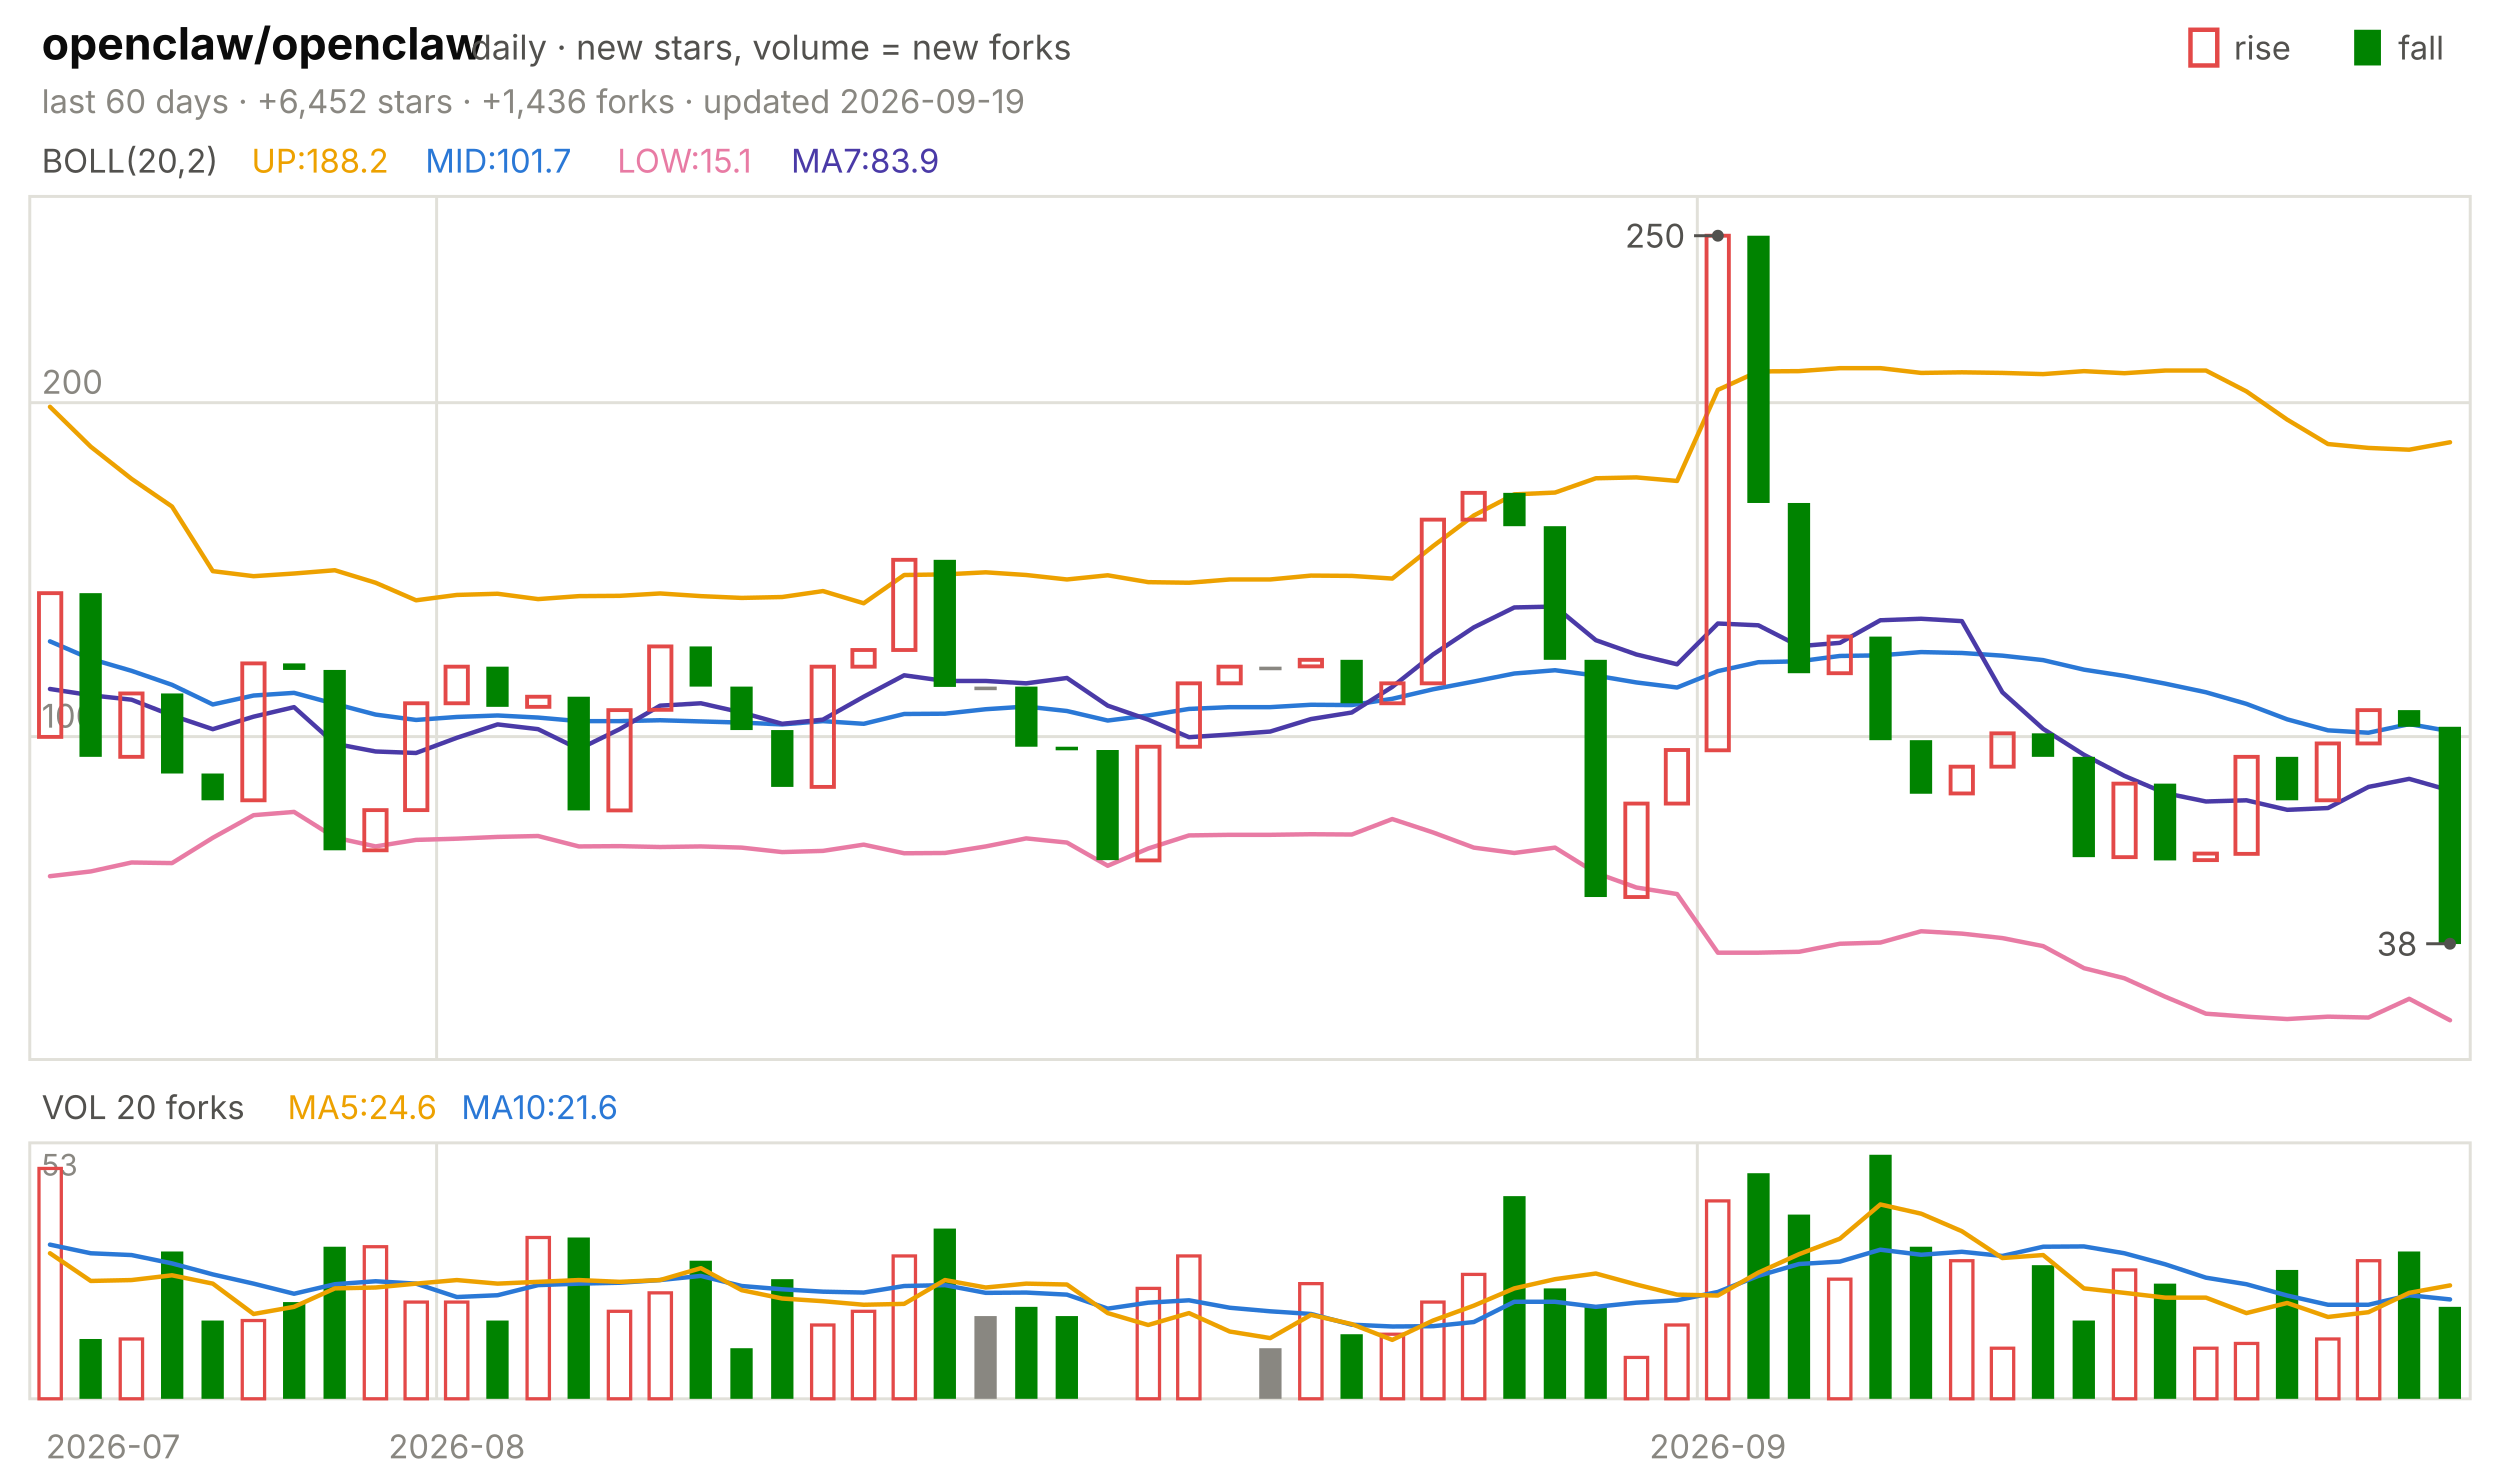
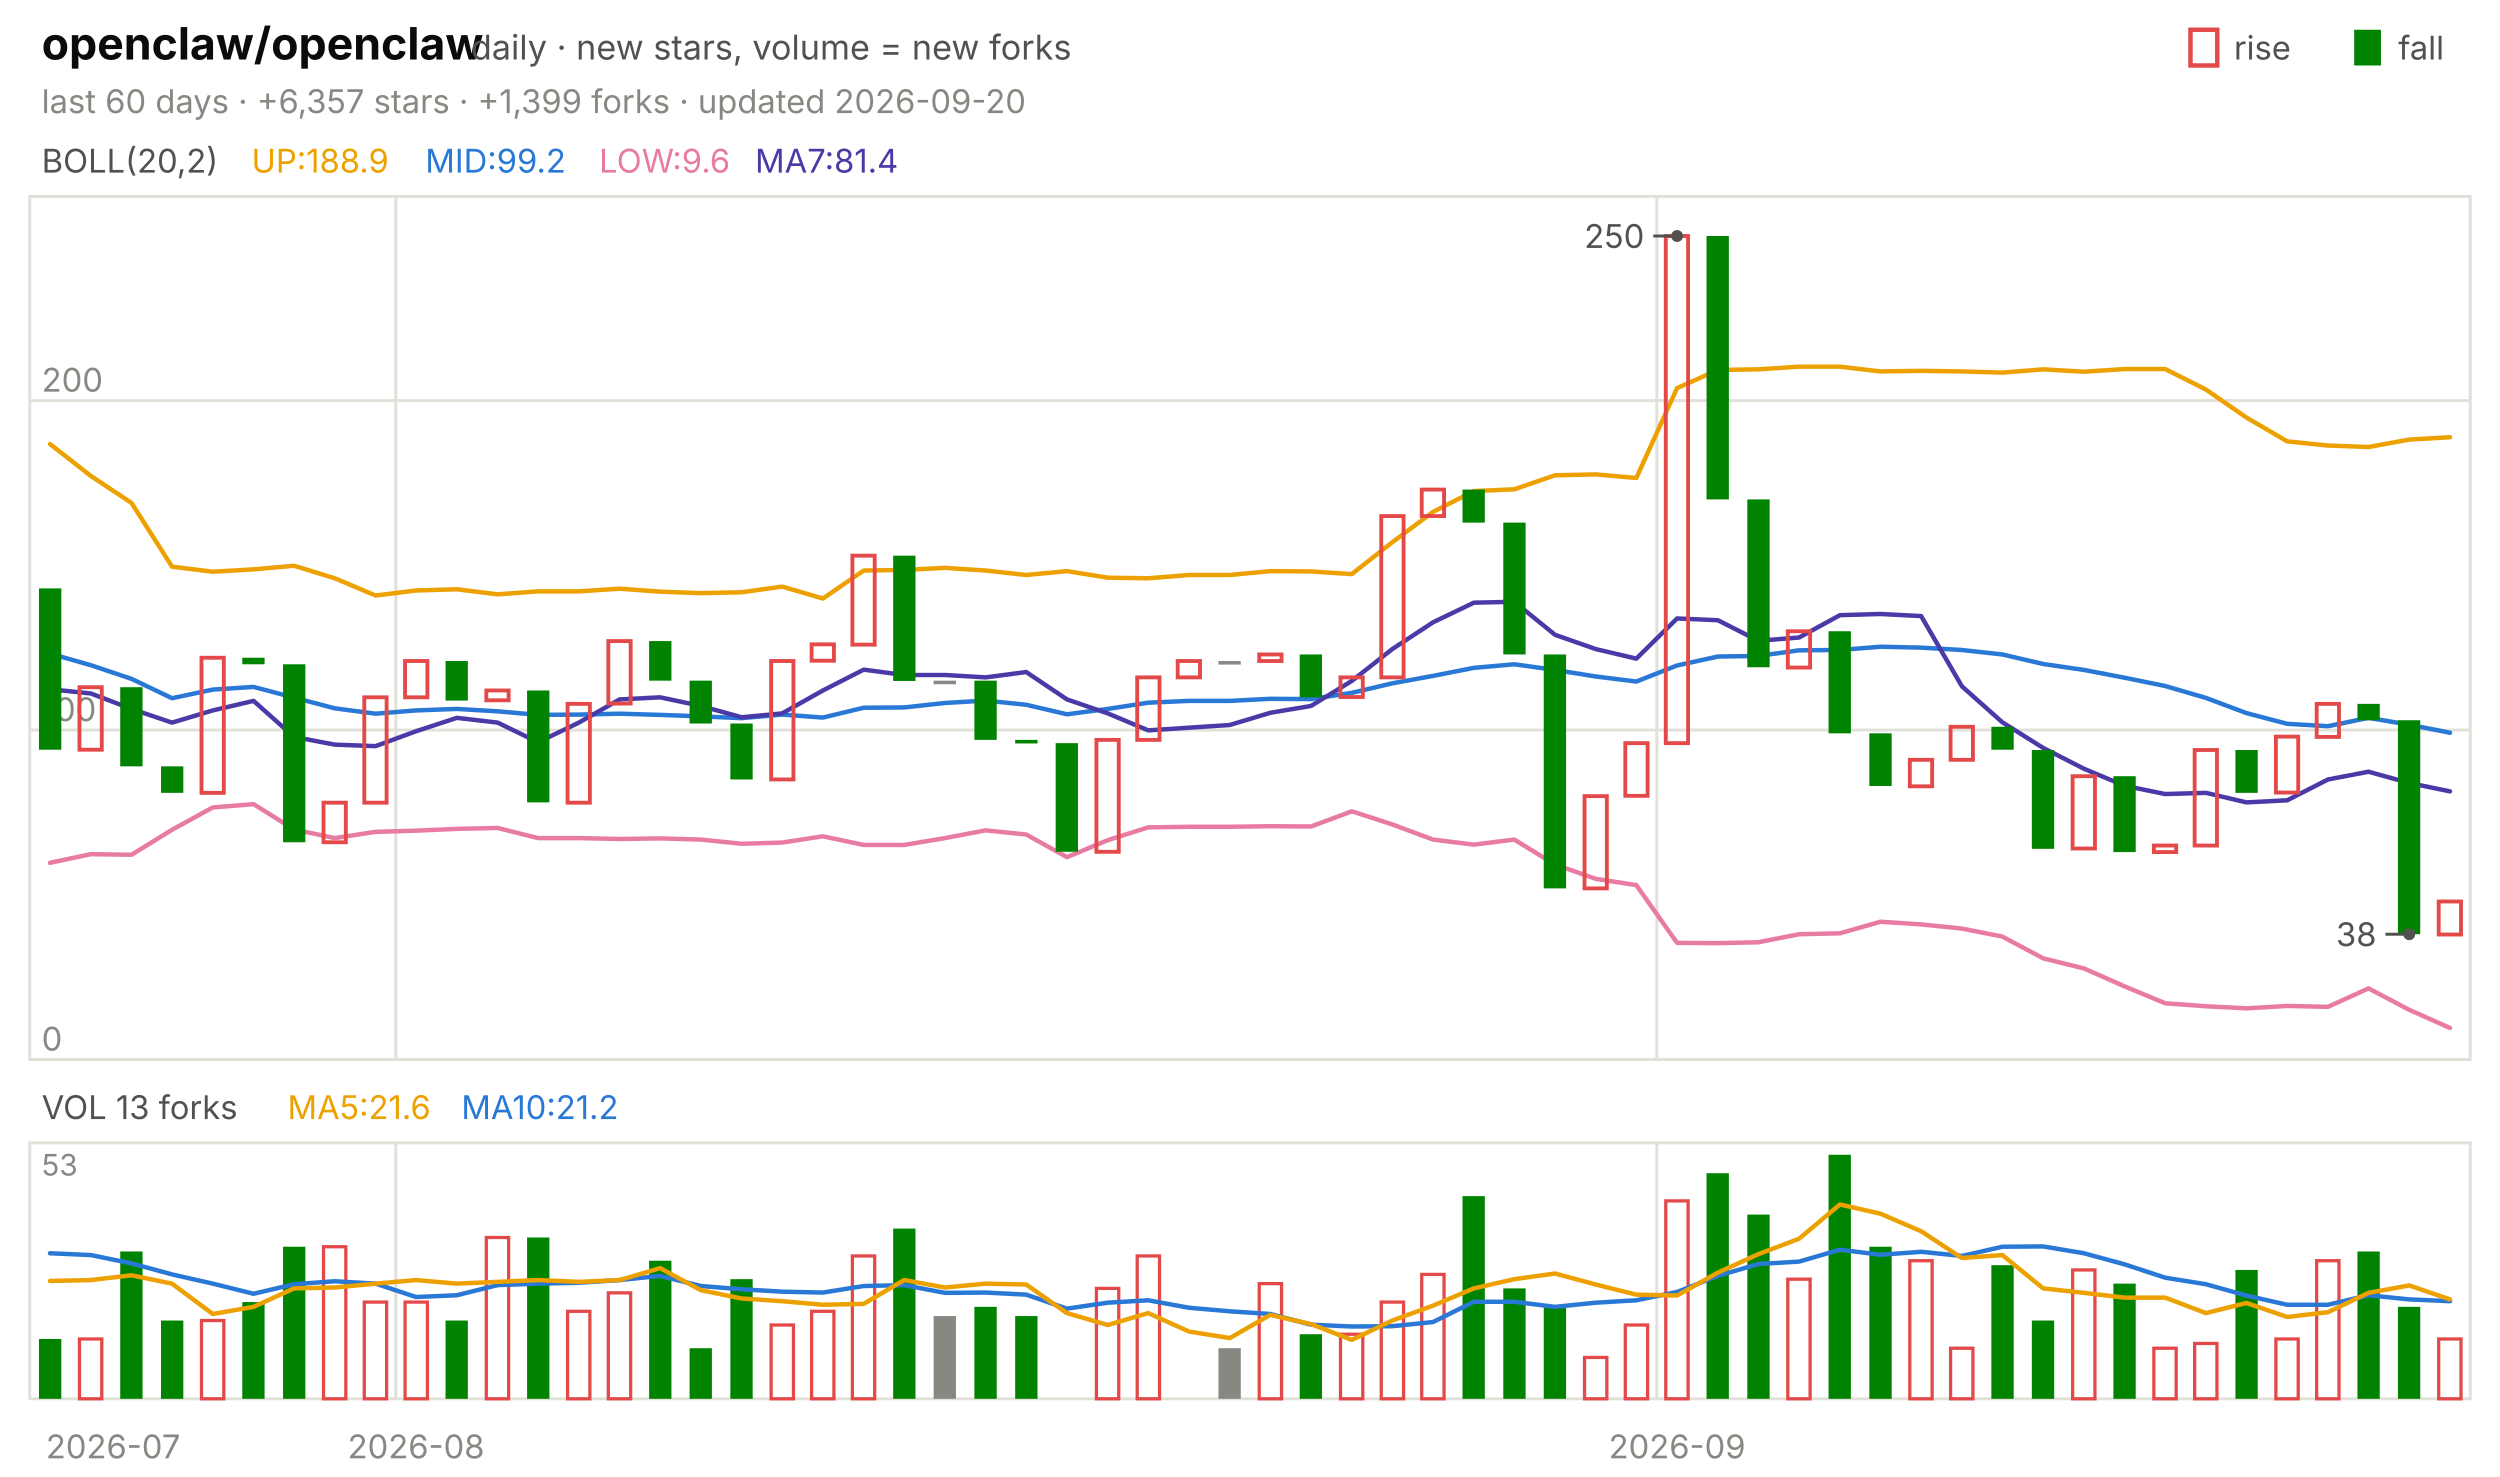
<svg xmlns="http://www.w3.org/2000/svg" viewBox="0 0 840 496" width="840" height="496" font-family="-apple-system,'Segoe UI',system-ui,sans-serif" role="img" aria-label="openclaw/openclaw candlestick chart">
  <text x="14.0" y="20.0" font-size="15" fill="#0b0b0b" font-weight="650">openclaw/openclaw</text>
  <text x="158.2" y="20.0" font-size="11.5" fill="#52514e">daily · new stars, volume = new forks</text>
  <text x="805.8" y="20.0" font-size="11.0" fill="#52514e">fall</text>
  <rect x="791" y="10" width="9" height="12" fill="#008300" />
  <text x="750.6" y="20.0" font-size="11.0" fill="#52514e">rise</text>
  <rect x="736" y="10" width="9" height="12" fill="none" stroke="#e34948" stroke-width="1.5" />
-   <text x="14.0" y="38.0" font-size="11.0" fill="#898781">last 60 days · +6,452 stars · +1,436 forks · updated 2026-09-19</text>
+   <text x="14.0" y="38.0" font-size="11.0" fill="#898781">last 60 days · +6,357 stars · +1,399 forks · updated 2026-09-20</text>
  <rect x="10" y="66" width="820" height="290" fill="none" stroke="#e1e0d9" />
  <rect x="10" y="384" width="820" height="86" fill="none" stroke="#e1e0d9" />
  <text x="38.0" y="490.0" font-size="11.0" fill="#898781" text-anchor="middle">2026-07</text>
-   <line x1="146.7" y1="66.0" x2="146.7" y2="356.0" stroke="#e1e0d9" stroke-width="1.0" />
-   <line x1="146.7" y1="384.0" x2="146.7" y2="470.0" stroke="#e1e0d9" stroke-width="1.0" />
-   <text x="153.5" y="490.0" font-size="11.0" fill="#898781" text-anchor="middle">2026-08</text>
-   <line x1="570.3" y1="66.0" x2="570.3" y2="356.0" stroke="#e1e0d9" stroke-width="1.0" />
-   <line x1="570.3" y1="384.0" x2="570.3" y2="470.0" stroke="#e1e0d9" stroke-width="1.0" />
-   <text x="577.2" y="490.0" font-size="11.0" fill="#898781" text-anchor="middle">2026-09</text>
+   <line x1="133.0" y1="66.0" x2="133.0" y2="356.0" stroke="#e1e0d9" stroke-width="1.0" />
+   <line x1="133.0" y1="384.0" x2="133.0" y2="470.0" stroke="#e1e0d9" stroke-width="1.0" />
+   <text x="139.8" y="490.0" font-size="11.0" fill="#898781" text-anchor="middle">2026-08</text>
+   <line x1="556.7" y1="66.0" x2="556.7" y2="356.0" stroke="#e1e0d9" stroke-width="1.0" />
+   <line x1="556.7" y1="384.0" x2="556.7" y2="470.0" stroke="#e1e0d9" stroke-width="1.0" />
+   <text x="563.5" y="490.0" font-size="11.0" fill="#898781" text-anchor="middle">2026-09</text>
  <text x="14.0" y="58.0" font-size="11.0" fill="#52514e">BOLL(20,2)</text>
-   <text x="84.5" y="58.0" font-size="11.0" fill="#eda100">UP:188.2</text>
-   <text x="142.9" y="58.0" font-size="11.0" fill="#2a78d6">MID:101.7</text>
-   <text x="207.4" y="58.0" font-size="11.0" fill="#e87ba4">LOW:15.1</text>
-   <text x="265.8" y="58.0" font-size="11.0" fill="#4a3aa7">MA7:83.9</text>
-   <line x1="10.0" y1="247.5" x2="830.0" y2="247.5" stroke="#e1e0d9" stroke-width="1.0" />
-   <text x="14.0" y="244.5" font-size="11.0" fill="#898781">100</text>
-   <line x1="10.0" y1="135.3" x2="830.0" y2="135.3" stroke="#e1e0d9" stroke-width="1.0" />
-   <text x="14.0" y="132.3" font-size="11.0" fill="#898781">200</text>
-   <polyline points="16.8,136.7 30.5,150.1 44.2,160.9 57.8,170.2 71.5,191.9 85.2,193.6 98.8,192.7 112.5,191.6 126.2,195.8 139.8,201.7 153.5,199.9 167.2,199.5 180.8,201.3 194.5,200.3 208.2,200.2 221.8,199.4 235.5,200.3 249.2,200.9 262.8,200.6 276.5,198.6 290.2,202.7 303.8,193.2 317.5,193.0 331.2,192.3 344.8,193.2 358.5,194.7 372.2,193.3 385.8,195.6 399.5,195.8 413.2,194.7 426.8,194.7 440.5,193.4 454.2,193.5 467.8,194.4 481.5,183.5 495.2,173.2 508.8,166.1 522.5,165.5 536.2,160.7 549.8,160.4 563.5,161.6 577.2,131.0 590.8,124.8 604.5,124.7 618.2,123.7 631.8,123.7 645.5,125.3 659.2,125.1 672.8,125.3 686.5,125.7 700.2,124.7 713.8,125.4 727.5,124.5 741.2,124.5 754.8,131.5 768.5,141.0 782.2,149.2 795.8,150.5 809.5,151.1 823.2,148.6" fill="none" stroke="#eda100" stroke-width="1.5" stroke-linejoin="round" stroke-linecap="round" />
-   <polyline points="16.8,215.5 30.5,221.4 44.2,225.4 57.8,230.1 71.5,236.7 85.2,233.7 98.8,232.8 112.5,236.5 126.2,240.1 139.8,241.9 153.5,240.9 167.2,240.4 180.8,241.1 194.5,242.3 208.2,242.3 221.8,242.0 235.5,242.4 249.2,242.8 262.8,243.4 276.5,242.3 290.2,243.2 303.8,239.9 317.5,239.8 331.2,238.3 344.8,237.4 358.5,238.9 372.2,242.1 385.8,240.4 399.5,238.2 413.2,237.6 426.8,237.6 440.5,236.8 454.2,236.9 467.8,234.8 481.5,231.6 495.2,229.0 508.8,226.3 522.5,225.2 536.2,227.0 549.8,229.3 563.5,231.0 577.2,225.5 590.8,222.5 604.5,222.2 618.2,220.4 631.8,220.2 645.5,219.1 659.2,219.4 672.8,220.3 686.5,221.8 700.2,225.0 713.8,227.1 727.5,229.7 741.2,232.6 754.8,236.5 768.5,241.7 782.2,245.4 795.8,246.2 809.5,243.3 823.2,245.7" fill="none" stroke="#2a78d6" stroke-width="1.5" stroke-linejoin="round" stroke-linecap="round" />
-   <polyline points="16.8,294.4 30.5,292.8 44.2,289.8 57.8,290.0 71.5,281.5 85.2,273.9 98.8,272.8 112.5,281.4 126.2,284.4 139.8,282.2 153.5,281.8 167.2,281.2 180.8,280.9 194.5,284.4 208.2,284.3 221.8,284.6 235.5,284.4 249.2,284.8 262.8,286.3 276.5,285.9 290.2,283.8 303.8,286.7 317.5,286.6 331.2,284.4 344.8,281.7 358.5,283.1 372.2,290.9 385.8,285.1 399.5,280.7 413.2,280.5 426.8,280.5 440.5,280.3 454.2,280.4 467.8,275.2 481.5,279.7 495.2,284.8 508.8,286.6 522.5,284.8 536.2,293.3 549.8,298.2 563.5,300.4 577.2,320.1 590.8,320.1 604.5,319.8 618.2,317.1 631.8,316.7 645.5,312.9 659.2,313.7 672.8,315.2 686.5,317.9 700.2,325.3 713.8,328.7 727.5,334.9 741.2,340.6 754.8,341.6 768.5,342.4 782.2,341.6 795.8,341.9 809.5,335.6 823.2,342.8" fill="none" stroke="#e87ba4" stroke-width="1.5" stroke-linejoin="round" stroke-linecap="round" />
-   <polyline points="16.8,231.5 30.5,233.6 44.2,235.1 57.8,240.4 71.5,245.0 85.2,240.8 98.8,237.6 112.5,249.9 126.2,252.5 139.8,253.0 153.5,247.9 167.2,243.4 180.8,245.0 194.5,251.7 208.2,245.0 221.8,237.1 235.5,236.3 249.2,239.4 262.8,243.2 276.5,241.8 290.2,234.1 303.8,226.9 317.5,228.8 331.2,228.8 344.8,229.6 358.5,227.8 372.2,237.1 385.8,241.8 399.5,247.7 413.2,246.8 426.8,245.8 440.5,241.6 454.2,239.4 467.8,230.8 481.5,219.9 495.2,210.8 508.8,204.1 522.5,203.8 536.2,215.1 549.8,219.9 563.5,223.2 577.2,209.5 590.8,210.1 604.5,217.1 618.2,216.0 631.8,208.4 645.5,207.9 659.2,208.7 672.8,232.6 686.5,244.9 700.2,253.6 713.8,260.7 727.5,266.5 741.2,269.3 754.8,268.9 768.5,272.1 782.2,271.5 795.8,264.4 809.5,261.7 823.2,265.6" fill="none" stroke="#4a3aa7" stroke-width="1.5" stroke-linejoin="round" stroke-linecap="round" />
-   <rect x="13.1" y="199.3" width="7.5" height="48.3" fill="none" stroke="#e34948" stroke-width="1.3" />
-   <rect x="26.7" y="199.3" width="7.5" height="55.0" fill="#008300" />
-   <rect x="40.4" y="233.0" width="7.5" height="21.3" fill="none" stroke="#e34948" stroke-width="1.3" />
-   <rect x="54.1" y="233.0" width="7.5" height="26.9" fill="#008300" />
-   <rect x="67.7" y="259.9" width="7.5" height="9.0" fill="#008300" />
-   <rect x="81.4" y="222.9" width="7.5" height="46.0" fill="none" stroke="#e34948" stroke-width="1.3" />
-   <rect x="95.1" y="222.9" width="7.5" height="2.2" fill="#008300" />
-   <rect x="108.7" y="225.1" width="7.5" height="60.6" fill="#008300" />
-   <rect x="122.4" y="272.2" width="7.5" height="13.5" fill="none" stroke="#e34948" stroke-width="1.3" />
-   <rect x="136.1" y="236.3" width="7.5" height="35.9" fill="none" stroke="#e34948" stroke-width="1.3" />
-   <rect x="149.7" y="224.0" width="7.5" height="12.3" fill="none" stroke="#e34948" stroke-width="1.3" />
-   <rect x="163.4" y="224.0" width="7.5" height="13.5" fill="#008300" />
-   <rect x="177.1" y="234.1" width="7.5" height="3.4" fill="none" stroke="#e34948" stroke-width="1.3" />
-   <rect x="190.7" y="234.1" width="7.5" height="38.2" fill="#008300" />
-   <rect x="204.4" y="238.6" width="7.5" height="33.7" fill="none" stroke="#e34948" stroke-width="1.3" />
-   <rect x="218.1" y="217.2" width="7.5" height="21.3" fill="none" stroke="#e34948" stroke-width="1.3" />
-   <rect x="231.7" y="217.2" width="7.5" height="13.5" fill="#008300" />
-   <rect x="245.4" y="230.7" width="7.5" height="14.6" fill="#008300" />
-   <rect x="259.1" y="245.3" width="7.5" height="19.1" fill="#008300" />
-   <rect x="272.7" y="224.0" width="7.5" height="40.4" fill="none" stroke="#e34948" stroke-width="1.3" />
-   <rect x="286.4" y="218.4" width="7.5" height="5.6" fill="none" stroke="#e34948" stroke-width="1.3" />
-   <rect x="300.1" y="188.1" width="7.5" height="30.3" fill="none" stroke="#e34948" stroke-width="1.3" />
-   <rect x="313.7" y="188.1" width="7.5" height="42.7" fill="#008300" />
-   <rect x="327.4" y="230.7" width="7.5" height="1.2" fill="#898781" />
-   <rect x="341.1" y="230.7" width="7.5" height="20.2" fill="#008300" />
-   <rect x="354.7" y="250.9" width="7.5" height="1.2" fill="#008300" />
-   <rect x="368.4" y="252.0" width="7.5" height="37.0" fill="#008300" />
-   <rect x="382.1" y="250.9" width="7.5" height="38.2" fill="none" stroke="#e34948" stroke-width="1.3" />
-   <rect x="395.7" y="229.6" width="7.5" height="21.3" fill="none" stroke="#e34948" stroke-width="1.3" />
-   <rect x="409.4" y="224.0" width="7.5" height="5.6" fill="none" stroke="#e34948" stroke-width="1.3" />
-   <rect x="423.1" y="224.0" width="7.5" height="1.2" fill="#898781" />
-   <rect x="436.7" y="221.7" width="7.5" height="2.2" fill="none" stroke="#e34948" stroke-width="1.3" />
-   <rect x="450.4" y="221.7" width="7.5" height="14.6" fill="#008300" />
-   <rect x="464.1" y="229.6" width="7.5" height="6.7" fill="none" stroke="#e34948" stroke-width="1.3" />
-   <rect x="477.7" y="174.6" width="7.5" height="55.0" fill="none" stroke="#e34948" stroke-width="1.3" />
-   <rect x="491.4" y="165.6" width="7.5" height="9.0" fill="none" stroke="#e34948" stroke-width="1.3" />
-   <rect x="505.1" y="165.6" width="7.5" height="11.2" fill="#008300" />
-   <rect x="518.7" y="176.8" width="7.5" height="44.9" fill="#008300" />
-   <rect x="532.4" y="221.7" width="7.5" height="79.7" fill="#008300" />
-   <rect x="546.1" y="270.0" width="7.5" height="31.4" fill="none" stroke="#e34948" stroke-width="1.3" />
-   <rect x="559.7" y="252.0" width="7.5" height="18.0" fill="none" stroke="#e34948" stroke-width="1.3" />
-   <rect x="573.4" y="79.2" width="7.5" height="172.9" fill="none" stroke="#e34948" stroke-width="1.3" />
-   <rect x="587.1" y="79.2" width="7.5" height="89.8" fill="#008300" />
-   <rect x="600.7" y="169.0" width="7.5" height="57.2" fill="#008300" />
-   <rect x="614.4" y="213.9" width="7.5" height="12.3" fill="none" stroke="#e34948" stroke-width="1.3" />
-   <rect x="628.1" y="213.9" width="7.5" height="34.8" fill="#008300" />
-   <rect x="641.7" y="248.7" width="7.5" height="18.0" fill="#008300" />
-   <rect x="655.4" y="257.6" width="7.5" height="9.0" fill="none" stroke="#e34948" stroke-width="1.3" />
-   <rect x="669.1" y="246.4" width="7.5" height="11.2" fill="none" stroke="#e34948" stroke-width="1.3" />
-   <rect x="682.7" y="246.4" width="7.5" height="7.9" fill="#008300" />
-   <rect x="696.4" y="254.3" width="7.5" height="33.7" fill="#008300" />
-   <rect x="710.1" y="263.3" width="7.5" height="24.7" fill="none" stroke="#e34948" stroke-width="1.3" />
-   <rect x="723.7" y="263.3" width="7.5" height="25.8" fill="#008300" />
-   <rect x="737.4" y="286.8" width="7.5" height="2.2" fill="none" stroke="#e34948" stroke-width="1.3" />
-   <rect x="751.1" y="254.3" width="7.5" height="32.6" fill="none" stroke="#e34948" stroke-width="1.3" />
-   <rect x="764.7" y="254.3" width="7.5" height="14.6" fill="#008300" />
-   <rect x="778.4" y="249.8" width="7.5" height="19.1" fill="none" stroke="#e34948" stroke-width="1.3" />
-   <rect x="792.1" y="238.6" width="7.5" height="11.2" fill="none" stroke="#e34948" stroke-width="1.3" />
-   <rect x="805.7" y="238.6" width="7.5" height="5.6" fill="#008300" />
-   <rect x="819.4" y="244.2" width="7.5" height="73.0" fill="#008300" />
-   <circle cx="577.2" cy="79.2" r="2" fill="#52514e" />
-   <line x1="577.2" y1="79.2" x2="569.2" y2="79.2" stroke="#52514e" stroke-width="1.0" />
-   <text x="566.2" y="83.2" font-size="11.0" fill="#52514e" text-anchor="end">250</text>
-   <circle cx="823.2" cy="317.1" r="2" fill="#52514e" />
-   <line x1="823.2" y1="317.1" x2="815.2" y2="317.1" stroke="#52514e" stroke-width="1.0" />
-   <text x="812.2" y="321.1" font-size="11.0" fill="#52514e" text-anchor="end">38</text>
-   <text x="14.0" y="376.0" font-size="11.0" fill="#52514e">VOL 20 forks</text>
-   <text x="96.6" y="376.0" font-size="11.0" fill="#eda100">MA5:24.6</text>
-   <text x="155.0" y="376.0" font-size="11.0" fill="#2a78d6">MA10:21.6</text>
+   <text x="84.5" y="58.0" font-size="11.0" fill="#eda100">UP:188.9</text>
+   <text x="142.9" y="58.0" font-size="11.0" fill="#2a78d6">MID:99.2</text>
+   <text x="201.3" y="58.0" font-size="11.0" fill="#e87ba4">LOW:9.6</text>
+   <text x="253.7" y="58.0" font-size="11.0" fill="#4a3aa7">MA7:81.4</text>
+   <line x1="10.0" y1="356.0" x2="830.0" y2="356.0" stroke="#e1e0d9" stroke-width="1.0" />
+   <text x="14.0" y="353.0" font-size="11.0" fill="#898781">0</text>
+   <line x1="10.0" y1="245.3" x2="830.0" y2="245.3" stroke="#e1e0d9" stroke-width="1.0" />
+   <text x="14.0" y="242.3" font-size="11.0" fill="#898781">100</text>
+   <line x1="10.0" y1="134.6" x2="830.0" y2="134.6" stroke="#e1e0d9" stroke-width="1.0" />
+   <text x="14.0" y="131.6" font-size="11.0" fill="#898781">200</text>
+   <polyline points="16.8,149.2 30.5,159.9 44.2,169.0 57.8,190.4 71.5,192.1 85.2,191.3 98.8,190.1 112.5,194.3 126.2,200.1 139.8,198.4 153.5,198.0 167.2,199.7 180.8,198.7 194.5,198.7 208.2,197.8 221.8,198.8 235.5,199.3 249.2,199.0 262.8,197.1 276.5,201.1 290.2,191.7 303.8,191.5 317.5,190.8 331.2,191.7 344.8,193.2 358.5,191.9 372.2,194.1 385.8,194.3 399.5,193.2 413.2,193.2 426.8,191.9 440.5,192.0 454.2,192.9 467.8,182.2 481.5,172.0 495.2,165.0 508.8,164.4 522.5,159.7 536.2,159.4 549.8,160.6 563.5,130.4 577.2,124.3 590.8,124.1 604.5,123.2 618.2,123.2 631.8,124.8 645.5,124.6 659.2,124.8 672.8,125.2 686.5,124.1 700.2,124.9 713.8,124.0 727.5,124.0 741.2,130.9 754.8,140.3 768.5,148.3 782.2,149.7 795.8,150.2 809.5,147.7 823.2,146.9" fill="none" stroke="#eda100" stroke-width="1.5" stroke-linejoin="round" stroke-linecap="round" />
+   <polyline points="16.8,219.6 30.5,223.5 44.2,228.1 57.8,234.6 71.5,231.7 85.2,230.8 98.8,234.4 112.5,238.0 126.2,239.8 139.8,238.7 153.5,238.2 167.2,239.0 180.8,240.2 194.5,240.1 208.2,239.8 221.8,240.2 235.5,240.7 249.2,241.3 262.8,240.1 276.5,241.1 290.2,237.8 303.8,237.7 317.5,236.2 331.2,235.4 344.8,236.8 358.5,240.0 372.2,238.2 385.8,236.1 399.5,235.5 413.2,235.5 426.8,234.8 440.5,234.9 454.2,232.8 467.8,229.6 481.5,227.1 495.2,224.4 508.8,223.2 522.5,225.1 536.2,227.3 549.8,229.0 563.5,223.6 577.2,220.6 590.8,220.4 604.5,218.5 618.2,218.4 631.8,217.3 645.5,217.6 659.2,218.4 672.8,219.9 686.5,223.1 700.2,225.1 713.8,227.7 727.5,230.5 741.2,234.5 754.8,239.6 768.5,243.2 782.2,244.0 795.8,241.2 809.5,243.5 823.2,246.2" fill="none" stroke="#2a78d6" stroke-width="1.5" stroke-linejoin="round" stroke-linecap="round" />
+   <polyline points="16.8,289.9 30.5,287.0 44.2,287.2 57.8,278.8 71.5,271.3 85.2,270.2 98.8,278.7 112.5,281.6 126.2,279.5 139.8,279.1 153.5,278.5 167.2,278.2 180.8,281.6 194.5,281.6 208.2,281.9 221.8,281.7 235.5,282.1 249.2,283.5 262.8,283.1 276.5,281.0 290.2,283.9 303.8,283.9 317.5,281.6 331.2,279.0 344.8,280.4 358.5,288.0 372.2,282.3 385.8,278.0 399.5,277.8 413.2,277.8 426.8,277.6 440.5,277.7 454.2,272.6 467.8,277.0 481.5,282.1 495.2,283.8 508.8,282.1 522.5,290.5 536.2,295.3 549.8,297.4 563.5,316.8 577.2,316.9 590.8,316.6 604.5,313.9 618.2,313.6 631.8,309.7 645.5,310.6 659.2,312.0 672.8,314.7 686.5,322.0 700.2,325.4 713.8,331.4 727.5,337.1 741.2,338.1 754.8,338.8 768.5,338.0 782.2,338.3 795.8,332.1 809.5,339.3 823.2,345.4" fill="none" stroke="#e87ba4" stroke-width="1.5" stroke-linejoin="round" stroke-linecap="round" />
+   <polyline points="16.8,231.6 30.5,233.0 44.2,238.2 57.8,242.8 71.5,238.7 85.2,235.5 98.8,247.6 112.5,250.2 126.2,250.7 139.8,245.7 153.5,241.2 167.2,242.8 180.8,249.4 194.5,242.8 208.2,235.0 221.8,234.3 235.5,237.2 249.2,241.0 262.8,239.7 276.5,232.0 290.2,225.0 303.8,226.8 317.5,226.8 331.2,227.6 344.8,225.8 358.5,235.0 372.2,239.7 385.8,245.4 399.5,244.5 413.2,243.6 426.8,239.5 440.5,237.2 454.2,228.8 467.8,218.1 481.5,209.1 495.2,202.5 508.8,202.2 522.5,213.3 536.2,218.1 549.8,221.3 563.5,207.8 577.2,208.4 590.8,215.3 604.5,214.2 618.2,206.7 631.8,206.3 645.5,207.0 659.2,230.6 672.8,242.7 686.5,251.3 700.2,258.3 713.8,264.0 727.5,266.8 741.2,266.4 754.8,269.6 768.5,268.9 782.2,261.9 795.8,259.3 809.5,263.1 823.2,265.9" fill="none" stroke="#4a3aa7" stroke-width="1.5" stroke-linejoin="round" stroke-linecap="round" />
+   <rect x="13.1" y="197.7" width="7.5" height="54.2" fill="#008300" />
+   <rect x="26.7" y="230.9" width="7.5" height="21.0" fill="none" stroke="#e34948" stroke-width="1.3" />
+   <rect x="40.4" y="230.9" width="7.5" height="26.6" fill="#008300" />
+   <rect x="54.1" y="257.5" width="7.5" height="8.9" fill="#008300" />
+   <rect x="67.7" y="221.0" width="7.5" height="45.4" fill="none" stroke="#e34948" stroke-width="1.3" />
+   <rect x="81.4" y="221.0" width="7.5" height="2.2" fill="#008300" />
+   <rect x="95.1" y="223.2" width="7.5" height="59.8" fill="#008300" />
+   <rect x="108.7" y="269.7" width="7.5" height="13.3" fill="none" stroke="#e34948" stroke-width="1.3" />
+   <rect x="122.4" y="234.3" width="7.5" height="35.4" fill="none" stroke="#e34948" stroke-width="1.3" />
+   <rect x="136.1" y="222.1" width="7.5" height="12.2" fill="none" stroke="#e34948" stroke-width="1.3" />
+   <rect x="149.7" y="222.1" width="7.5" height="13.3" fill="#008300" />
+   <rect x="163.4" y="232.0" width="7.5" height="3.3" fill="none" stroke="#e34948" stroke-width="1.3" />
+   <rect x="177.1" y="232.0" width="7.5" height="37.6" fill="#008300" />
+   <rect x="190.7" y="236.5" width="7.5" height="33.2" fill="none" stroke="#e34948" stroke-width="1.3" />
+   <rect x="204.4" y="215.4" width="7.5" height="21.0" fill="none" stroke="#e34948" stroke-width="1.3" />
+   <rect x="218.1" y="215.4" width="7.5" height="13.3" fill="#008300" />
+   <rect x="231.7" y="228.7" width="7.5" height="14.4" fill="#008300" />
+   <rect x="245.4" y="243.1" width="7.5" height="18.8" fill="#008300" />
+   <rect x="259.1" y="222.1" width="7.5" height="39.8" fill="none" stroke="#e34948" stroke-width="1.3" />
+   <rect x="272.7" y="216.5" width="7.5" height="5.5" fill="none" stroke="#e34948" stroke-width="1.3" />
+   <rect x="286.4" y="186.7" width="7.5" height="29.9" fill="none" stroke="#e34948" stroke-width="1.3" />
+   <rect x="300.1" y="186.7" width="7.5" height="42.1" fill="#008300" />
+   <rect x="313.7" y="228.7" width="7.5" height="1.2" fill="#898781" />
+   <rect x="327.4" y="228.7" width="7.5" height="19.9" fill="#008300" />
+   <rect x="341.1" y="248.6" width="7.5" height="1.2" fill="#008300" />
+   <rect x="354.7" y="249.7" width="7.5" height="36.5" fill="#008300" />
+   <rect x="368.4" y="248.6" width="7.5" height="37.6" fill="none" stroke="#e34948" stroke-width="1.3" />
+   <rect x="382.1" y="227.6" width="7.5" height="21.0" fill="none" stroke="#e34948" stroke-width="1.3" />
+   <rect x="395.7" y="222.1" width="7.5" height="5.5" fill="none" stroke="#e34948" stroke-width="1.3" />
+   <rect x="409.4" y="222.1" width="7.5" height="1.2" fill="#898781" />
+   <rect x="423.1" y="219.9" width="7.5" height="2.2" fill="none" stroke="#e34948" stroke-width="1.3" />
+   <rect x="436.7" y="219.9" width="7.5" height="14.4" fill="#008300" />
+   <rect x="450.4" y="227.6" width="7.5" height="6.6" fill="none" stroke="#e34948" stroke-width="1.3" />
+   <rect x="464.1" y="173.4" width="7.5" height="54.2" fill="none" stroke="#e34948" stroke-width="1.3" />
+   <rect x="477.7" y="164.5" width="7.5" height="8.9" fill="none" stroke="#e34948" stroke-width="1.3" />
+   <rect x="491.4" y="164.5" width="7.5" height="11.1" fill="#008300" />
+   <rect x="505.1" y="175.6" width="7.5" height="44.3" fill="#008300" />
+   <rect x="518.7" y="219.9" width="7.5" height="78.6" fill="#008300" />
+   <rect x="532.4" y="267.5" width="7.5" height="31.0" fill="none" stroke="#e34948" stroke-width="1.3" />
+   <rect x="546.1" y="249.7" width="7.5" height="17.7" fill="none" stroke="#e34948" stroke-width="1.3" />
+   <rect x="559.7" y="79.3" width="7.5" height="170.4" fill="none" stroke="#e34948" stroke-width="1.3" />
+   <rect x="573.4" y="79.3" width="7.5" height="88.5" fill="#008300" />
+   <rect x="587.1" y="167.8" width="7.5" height="56.4" fill="#008300" />
+   <rect x="600.7" y="212.1" width="7.5" height="12.2" fill="none" stroke="#e34948" stroke-width="1.3" />
+   <rect x="614.4" y="212.1" width="7.5" height="34.3" fill="#008300" />
+   <rect x="628.1" y="246.4" width="7.5" height="17.7" fill="#008300" />
+   <rect x="641.7" y="255.3" width="7.5" height="8.9" fill="none" stroke="#e34948" stroke-width="1.3" />
+   <rect x="655.4" y="244.2" width="7.5" height="11.1" fill="none" stroke="#e34948" stroke-width="1.3" />
+   <rect x="669.1" y="244.2" width="7.5" height="7.7" fill="#008300" />
+   <rect x="682.7" y="252.0" width="7.5" height="33.2" fill="#008300" />
+   <rect x="696.4" y="260.8" width="7.5" height="24.3" fill="none" stroke="#e34948" stroke-width="1.3" />
+   <rect x="710.1" y="260.8" width="7.5" height="25.5" fill="#008300" />
+   <rect x="723.7" y="284.1" width="7.5" height="2.2" fill="none" stroke="#e34948" stroke-width="1.3" />
+   <rect x="737.4" y="252.0" width="7.5" height="32.1" fill="none" stroke="#e34948" stroke-width="1.3" />
+   <rect x="751.1" y="252.0" width="7.5" height="14.4" fill="#008300" />
+   <rect x="764.7" y="247.5" width="7.5" height="18.8" fill="none" stroke="#e34948" stroke-width="1.3" />
+   <rect x="778.4" y="236.5" width="7.5" height="11.1" fill="none" stroke="#e34948" stroke-width="1.3" />
+   <rect x="792.1" y="236.5" width="7.5" height="5.5" fill="#008300" />
+   <rect x="805.7" y="242.0" width="7.5" height="71.9" fill="#008300" />
+   <rect x="819.4" y="302.9" width="7.5" height="11.1" fill="none" stroke="#e34948" stroke-width="1.3" />
+   <circle cx="563.5" cy="79.3" r="2" fill="#52514e" />
+   <line x1="563.5" y1="79.3" x2="555.5" y2="79.3" stroke="#52514e" stroke-width="1.0" />
+   <text x="552.5" y="83.3" font-size="11.0" fill="#52514e" text-anchor="end">250</text>
+   <circle cx="809.5" cy="313.9" r="2" fill="#52514e" />
+   <line x1="809.5" y1="313.9" x2="801.5" y2="313.9" stroke="#52514e" stroke-width="1.0" />
+   <text x="798.5" y="317.9" font-size="11.0" fill="#52514e" text-anchor="end">38</text>
+   <text x="14.0" y="376.0" font-size="11.0" fill="#52514e">VOL 13 forks</text>
+   <text x="96.6" y="376.0" font-size="11.0" fill="#eda100">MA5:21.6</text>
+   <text x="155.0" y="376.0" font-size="11.0" fill="#2a78d6">MA10:21.2</text>
  <text x="14.0" y="395.0" font-size="10" fill="#898781">53</text>
-   <rect x="13.1" y="392.6" width="7.5" height="77.4" fill="none" stroke="#e34948" stroke-width="1.1" />
-   <rect x="26.7" y="449.9" width="7.5" height="20.1" fill="#008300" />
-   <rect x="40.4" y="449.9" width="7.5" height="20.1" fill="none" stroke="#e34948" stroke-width="1.1" />
-   <rect x="54.1" y="420.5" width="7.5" height="49.5" fill="#008300" />
-   <rect x="67.7" y="443.7" width="7.5" height="26.3" fill="#008300" />
-   <rect x="81.4" y="443.7" width="7.5" height="26.3" fill="none" stroke="#e34948" stroke-width="1.1" />
-   <rect x="95.1" y="437.5" width="7.5" height="32.5" fill="#008300" />
-   <rect x="108.7" y="418.9" width="7.5" height="51.1" fill="#008300" />
-   <rect x="122.4" y="418.9" width="7.5" height="51.1" fill="none" stroke="#e34948" stroke-width="1.1" />
+   <rect x="13.1" y="449.9" width="7.5" height="20.1" fill="#008300" />
+   <rect x="26.7" y="449.9" width="7.5" height="20.1" fill="none" stroke="#e34948" stroke-width="1.1" />
+   <rect x="40.4" y="420.5" width="7.5" height="49.5" fill="#008300" />
+   <rect x="54.1" y="443.7" width="7.5" height="26.3" fill="#008300" />
+   <rect x="67.7" y="443.7" width="7.5" height="26.3" fill="none" stroke="#e34948" stroke-width="1.1" />
+   <rect x="81.4" y="437.5" width="7.5" height="32.5" fill="#008300" />
+   <rect x="95.1" y="418.9" width="7.5" height="51.1" fill="#008300" />
+   <rect x="108.7" y="418.9" width="7.5" height="51.1" fill="none" stroke="#e34948" stroke-width="1.1" />
+   <rect x="122.4" y="437.5" width="7.5" height="32.5" fill="none" stroke="#e34948" stroke-width="1.1" />
  <rect x="136.1" y="437.5" width="7.5" height="32.5" fill="none" stroke="#e34948" stroke-width="1.1" />
-   <rect x="149.7" y="437.5" width="7.5" height="32.5" fill="none" stroke="#e34948" stroke-width="1.1" />
-   <rect x="163.4" y="443.7" width="7.5" height="26.3" fill="#008300" />
-   <rect x="177.1" y="415.8" width="7.5" height="54.2" fill="none" stroke="#e34948" stroke-width="1.1" />
-   <rect x="190.7" y="415.8" width="7.5" height="54.2" fill="#008300" />
-   <rect x="204.4" y="440.6" width="7.5" height="29.4" fill="none" stroke="#e34948" stroke-width="1.1" />
-   <rect x="218.1" y="434.4" width="7.5" height="35.6" fill="none" stroke="#e34948" stroke-width="1.1" />
-   <rect x="231.7" y="423.6" width="7.5" height="46.4" fill="#008300" />
-   <rect x="245.4" y="453.0" width="7.5" height="17.0" fill="#008300" />
-   <rect x="259.1" y="429.8" width="7.5" height="40.2" fill="#008300" />
-   <rect x="272.7" y="445.2" width="7.5" height="24.8" fill="none" stroke="#e34948" stroke-width="1.1" />
-   <rect x="286.4" y="440.6" width="7.5" height="29.4" fill="none" stroke="#e34948" stroke-width="1.1" />
-   <rect x="300.1" y="422.0" width="7.5" height="48.0" fill="none" stroke="#e34948" stroke-width="1.1" />
-   <rect x="313.7" y="412.8" width="7.5" height="57.2" fill="#008300" />
-   <rect x="327.4" y="442.2" width="7.5" height="27.8" fill="#898781" />
-   <rect x="341.1" y="439.1" width="7.5" height="30.9" fill="#008300" />
-   <rect x="354.7" y="442.2" width="7.5" height="27.8" fill="#008300" />
-   <rect x="382.1" y="432.9" width="7.5" height="37.1" fill="none" stroke="#e34948" stroke-width="1.1" />
-   <rect x="395.7" y="422.0" width="7.5" height="48.0" fill="none" stroke="#e34948" stroke-width="1.1" />
-   <rect x="423.1" y="453.0" width="7.5" height="17.0" fill="#898781" />
-   <rect x="436.7" y="431.3" width="7.5" height="38.7" fill="none" stroke="#e34948" stroke-width="1.1" />
-   <rect x="450.4" y="448.3" width="7.5" height="21.7" fill="#008300" />
-   <rect x="464.1" y="448.3" width="7.5" height="21.7" fill="none" stroke="#e34948" stroke-width="1.1" />
-   <rect x="477.7" y="437.5" width="7.5" height="32.5" fill="none" stroke="#e34948" stroke-width="1.1" />
-   <rect x="491.4" y="428.2" width="7.5" height="41.8" fill="none" stroke="#e34948" stroke-width="1.1" />
-   <rect x="505.1" y="401.9" width="7.5" height="68.1" fill="#008300" />
-   <rect x="518.7" y="432.9" width="7.5" height="37.1" fill="#008300" />
-   <rect x="532.4" y="439.1" width="7.5" height="30.9" fill="#008300" />
-   <rect x="546.1" y="456.1" width="7.5" height="13.9" fill="none" stroke="#e34948" stroke-width="1.1" />
-   <rect x="559.7" y="445.2" width="7.5" height="24.8" fill="none" stroke="#e34948" stroke-width="1.1" />
-   <rect x="573.4" y="403.5" width="7.5" height="66.5" fill="none" stroke="#e34948" stroke-width="1.1" />
-   <rect x="587.1" y="394.2" width="7.5" height="75.8" fill="#008300" />
-   <rect x="600.7" y="408.1" width="7.5" height="61.9" fill="#008300" />
-   <rect x="614.4" y="429.8" width="7.5" height="40.2" fill="none" stroke="#e34948" stroke-width="1.1" />
-   <rect x="628.1" y="388.0" width="7.5" height="82.0" fill="#008300" />
-   <rect x="641.7" y="418.9" width="7.5" height="51.1" fill="#008300" />
-   <rect x="655.4" y="423.6" width="7.5" height="46.4" fill="none" stroke="#e34948" stroke-width="1.1" />
-   <rect x="669.1" y="453.0" width="7.5" height="17.0" fill="none" stroke="#e34948" stroke-width="1.1" />
-   <rect x="682.7" y="425.1" width="7.5" height="44.9" fill="#008300" />
-   <rect x="696.4" y="443.7" width="7.5" height="26.3" fill="#008300" />
-   <rect x="710.1" y="426.7" width="7.5" height="43.3" fill="none" stroke="#e34948" stroke-width="1.1" />
-   <rect x="723.7" y="431.3" width="7.5" height="38.7" fill="#008300" />
-   <rect x="737.4" y="453.0" width="7.5" height="17.0" fill="none" stroke="#e34948" stroke-width="1.1" />
-   <rect x="751.1" y="451.4" width="7.5" height="18.6" fill="none" stroke="#e34948" stroke-width="1.1" />
-   <rect x="764.7" y="426.7" width="7.5" height="43.3" fill="#008300" />
-   <rect x="778.4" y="449.9" width="7.5" height="20.1" fill="none" stroke="#e34948" stroke-width="1.1" />
-   <rect x="792.1" y="423.6" width="7.5" height="46.4" fill="none" stroke="#e34948" stroke-width="1.1" />
-   <rect x="805.7" y="420.5" width="7.5" height="49.5" fill="#008300" />
-   <rect x="819.4" y="439.1" width="7.5" height="30.9" fill="#008300" />
-   <polyline points="16.8,418.2 30.5,421.1 44.2,421.7 57.8,424.5 71.5,428.2 85.2,431.3 98.8,434.7 112.5,431.5 126.2,430.5 139.8,431.3 153.5,435.8 167.2,435.2 180.8,431.8 194.5,431.3 208.2,431.0 221.8,430.1 235.5,428.7 249.2,432.1 262.8,433.2 276.5,434.0 290.2,434.3 303.8,432.1 317.5,431.8 331.2,434.4 344.8,434.3 358.5,435.0 372.2,439.7 385.8,437.7 399.5,436.9 413.2,439.4 426.8,440.6 440.5,441.5 454.2,445.1 467.8,445.7 481.5,445.6 495.2,444.2 508.8,437.4 522.5,437.4 536.2,439.1 549.8,437.7 563.5,436.9 577.2,434.1 590.8,428.7 604.5,424.7 618.2,423.9 631.8,419.9 645.5,421.6 659.2,420.6 672.8,422.0 686.5,418.9 700.2,418.8 713.8,421.1 727.5,424.8 741.2,429.3 754.8,431.5 768.5,435.3 782.2,438.4 795.8,438.4 809.5,435.2 823.2,436.6" fill="none" stroke="#2a78d6" stroke-width="1.5" stroke-linejoin="round" stroke-linecap="round" />
-   <polyline points="16.8,421.1 30.5,430.4 44.2,430.1 57.8,428.5 71.5,431.3 85.2,441.5 98.8,439.1 112.5,432.9 126.2,432.6 139.8,431.3 153.5,430.1 167.2,431.3 180.8,430.7 194.5,430.1 208.2,430.7 221.8,430.1 235.5,426.1 249.2,433.5 262.8,436.3 276.5,437.2 290.2,438.4 303.8,438.1 317.5,430.1 331.2,432.6 344.8,431.3 358.5,431.6 372.2,441.2 385.8,445.2 399.5,441.2 413.2,447.4 426.8,449.6 440.5,441.8 454.2,444.9 467.8,450.2 481.5,443.7 495.2,438.7 508.8,432.9 522.5,429.8 536.2,427.9 549.8,431.6 563.5,435.0 577.2,435.3 590.8,427.6 604.5,421.4 618.2,416.2 631.8,404.7 645.5,407.8 659.2,413.7 672.8,422.7 686.5,421.7 700.2,432.9 713.8,434.4 727.5,436.0 741.2,436.0 754.8,441.2 768.5,437.8 782.2,442.5 795.8,440.9 809.5,434.4 823.2,431.9" fill="none" stroke="#eda100" stroke-width="1.5" stroke-linejoin="round" stroke-linecap="round" />
+   <rect x="149.7" y="443.7" width="7.5" height="26.3" fill="#008300" />
+   <rect x="163.4" y="415.8" width="7.5" height="54.2" fill="none" stroke="#e34948" stroke-width="1.1" />
+   <rect x="177.1" y="415.8" width="7.5" height="54.2" fill="#008300" />
+   <rect x="190.7" y="440.6" width="7.5" height="29.4" fill="none" stroke="#e34948" stroke-width="1.1" />
+   <rect x="204.4" y="434.4" width="7.5" height="35.6" fill="none" stroke="#e34948" stroke-width="1.1" />
+   <rect x="218.1" y="423.6" width="7.5" height="46.4" fill="#008300" />
+   <rect x="231.7" y="453.0" width="7.5" height="17.0" fill="#008300" />
+   <rect x="245.4" y="429.8" width="7.5" height="40.2" fill="#008300" />
+   <rect x="259.1" y="445.2" width="7.5" height="24.8" fill="none" stroke="#e34948" stroke-width="1.1" />
+   <rect x="272.7" y="440.6" width="7.5" height="29.4" fill="none" stroke="#e34948" stroke-width="1.1" />
+   <rect x="286.4" y="422.0" width="7.5" height="48.0" fill="none" stroke="#e34948" stroke-width="1.1" />
+   <rect x="300.1" y="412.8" width="7.5" height="57.2" fill="#008300" />
+   <rect x="313.7" y="442.2" width="7.5" height="27.8" fill="#898781" />
+   <rect x="327.4" y="439.1" width="7.5" height="30.9" fill="#008300" />
+   <rect x="341.1" y="442.2" width="7.5" height="27.8" fill="#008300" />
+   <rect x="368.4" y="432.9" width="7.5" height="37.1" fill="none" stroke="#e34948" stroke-width="1.1" />
+   <rect x="382.1" y="422.0" width="7.5" height="48.0" fill="none" stroke="#e34948" stroke-width="1.1" />
+   <rect x="409.4" y="453.0" width="7.5" height="17.0" fill="#898781" />
+   <rect x="423.1" y="431.3" width="7.5" height="38.7" fill="none" stroke="#e34948" stroke-width="1.1" />
+   <rect x="436.7" y="448.3" width="7.5" height="21.7" fill="#008300" />
+   <rect x="450.4" y="448.3" width="7.5" height="21.7" fill="none" stroke="#e34948" stroke-width="1.1" />
+   <rect x="464.1" y="437.5" width="7.5" height="32.5" fill="none" stroke="#e34948" stroke-width="1.1" />
+   <rect x="477.7" y="428.2" width="7.5" height="41.8" fill="none" stroke="#e34948" stroke-width="1.1" />
+   <rect x="491.4" y="401.9" width="7.5" height="68.1" fill="#008300" />
+   <rect x="505.1" y="432.9" width="7.5" height="37.1" fill="#008300" />
+   <rect x="518.7" y="439.1" width="7.5" height="30.9" fill="#008300" />
+   <rect x="532.4" y="456.1" width="7.5" height="13.9" fill="none" stroke="#e34948" stroke-width="1.1" />
+   <rect x="546.1" y="445.2" width="7.5" height="24.8" fill="none" stroke="#e34948" stroke-width="1.1" />
+   <rect x="559.7" y="403.5" width="7.5" height="66.5" fill="none" stroke="#e34948" stroke-width="1.1" />
+   <rect x="573.4" y="394.2" width="7.5" height="75.8" fill="#008300" />
+   <rect x="587.1" y="408.1" width="7.5" height="61.9" fill="#008300" />
+   <rect x="600.7" y="429.8" width="7.5" height="40.2" fill="none" stroke="#e34948" stroke-width="1.1" />
+   <rect x="614.4" y="388.0" width="7.5" height="82.0" fill="#008300" />
+   <rect x="628.1" y="418.9" width="7.5" height="51.1" fill="#008300" />
+   <rect x="641.7" y="423.6" width="7.5" height="46.4" fill="none" stroke="#e34948" stroke-width="1.1" />
+   <rect x="655.4" y="453.0" width="7.5" height="17.0" fill="none" stroke="#e34948" stroke-width="1.1" />
+   <rect x="669.1" y="425.1" width="7.5" height="44.9" fill="#008300" />
+   <rect x="682.7" y="443.7" width="7.5" height="26.3" fill="#008300" />
+   <rect x="696.4" y="426.7" width="7.5" height="43.3" fill="none" stroke="#e34948" stroke-width="1.1" />
+   <rect x="710.1" y="431.3" width="7.5" height="38.7" fill="#008300" />
+   <rect x="723.7" y="453.0" width="7.5" height="17.0" fill="none" stroke="#e34948" stroke-width="1.1" />
+   <rect x="737.4" y="451.4" width="7.5" height="18.6" fill="none" stroke="#e34948" stroke-width="1.1" />
+   <rect x="751.1" y="426.7" width="7.5" height="43.3" fill="#008300" />
+   <rect x="764.7" y="449.9" width="7.5" height="20.1" fill="none" stroke="#e34948" stroke-width="1.1" />
+   <rect x="778.4" y="423.6" width="7.5" height="46.4" fill="none" stroke="#e34948" stroke-width="1.1" />
+   <rect x="792.1" y="420.5" width="7.5" height="49.5" fill="#008300" />
+   <rect x="805.7" y="439.1" width="7.5" height="30.9" fill="#008300" />
+   <rect x="819.4" y="449.9" width="7.5" height="20.1" fill="none" stroke="#e34948" stroke-width="1.1" />
+   <polyline points="16.8,421.1 30.5,421.7 44.2,424.5 57.8,428.2 71.5,431.3 85.2,434.7 98.8,431.5 112.5,430.5 126.2,431.3 139.8,435.8 153.5,435.2 167.2,431.8 180.8,431.3 194.5,431.0 208.2,430.1 221.8,428.7 235.5,432.1 249.2,433.2 262.8,434.0 276.5,434.3 290.2,432.1 303.8,431.8 317.5,434.4 331.2,434.3 344.8,435.0 358.5,439.7 372.2,437.7 385.8,436.9 399.5,439.4 413.2,440.6 426.8,441.5 440.5,445.1 454.2,445.7 467.8,445.6 481.5,444.2 495.2,437.4 508.8,437.4 522.5,439.1 536.2,437.7 549.8,436.9 563.5,434.1 577.2,428.7 590.8,424.7 604.5,423.9 618.2,419.9 631.8,421.6 645.5,420.6 659.2,422.0 672.8,418.9 686.5,418.8 700.2,421.1 713.8,424.8 727.5,429.3 741.2,431.5 754.8,435.3 768.5,438.4 782.2,438.4 795.8,435.2 809.5,436.6 823.2,437.2" fill="none" stroke="#2a78d6" stroke-width="1.5" stroke-linejoin="round" stroke-linecap="round" />
+   <polyline points="16.8,430.4 30.5,430.1 44.2,428.5 57.8,431.3 71.5,441.5 85.2,439.1 98.8,432.9 112.5,432.6 126.2,431.3 139.8,430.1 153.5,431.3 167.2,430.7 180.8,430.1 194.5,430.7 208.2,430.1 221.8,426.1 235.5,433.5 249.2,436.3 262.8,437.2 276.5,438.4 290.2,438.1 303.8,430.1 317.5,432.6 331.2,431.3 344.8,431.6 358.5,441.2 372.2,445.2 385.8,441.2 399.5,447.4 413.2,449.6 426.8,441.8 440.5,444.9 454.2,450.2 467.8,443.7 481.5,438.7 495.2,432.9 508.8,429.8 522.5,427.9 536.2,431.6 549.8,435.0 563.5,435.3 577.2,427.6 590.8,421.4 604.5,416.2 618.2,404.7 631.8,407.8 645.5,413.7 659.2,422.7 672.8,421.7 686.5,432.9 700.2,434.4 713.8,436.0 727.5,436.0 741.2,441.2 754.8,437.8 768.5,442.5 782.2,440.9 795.8,434.4 809.5,431.9 823.2,436.6" fill="none" stroke="#eda100" stroke-width="1.5" stroke-linejoin="round" stroke-linecap="round" />
</svg>
